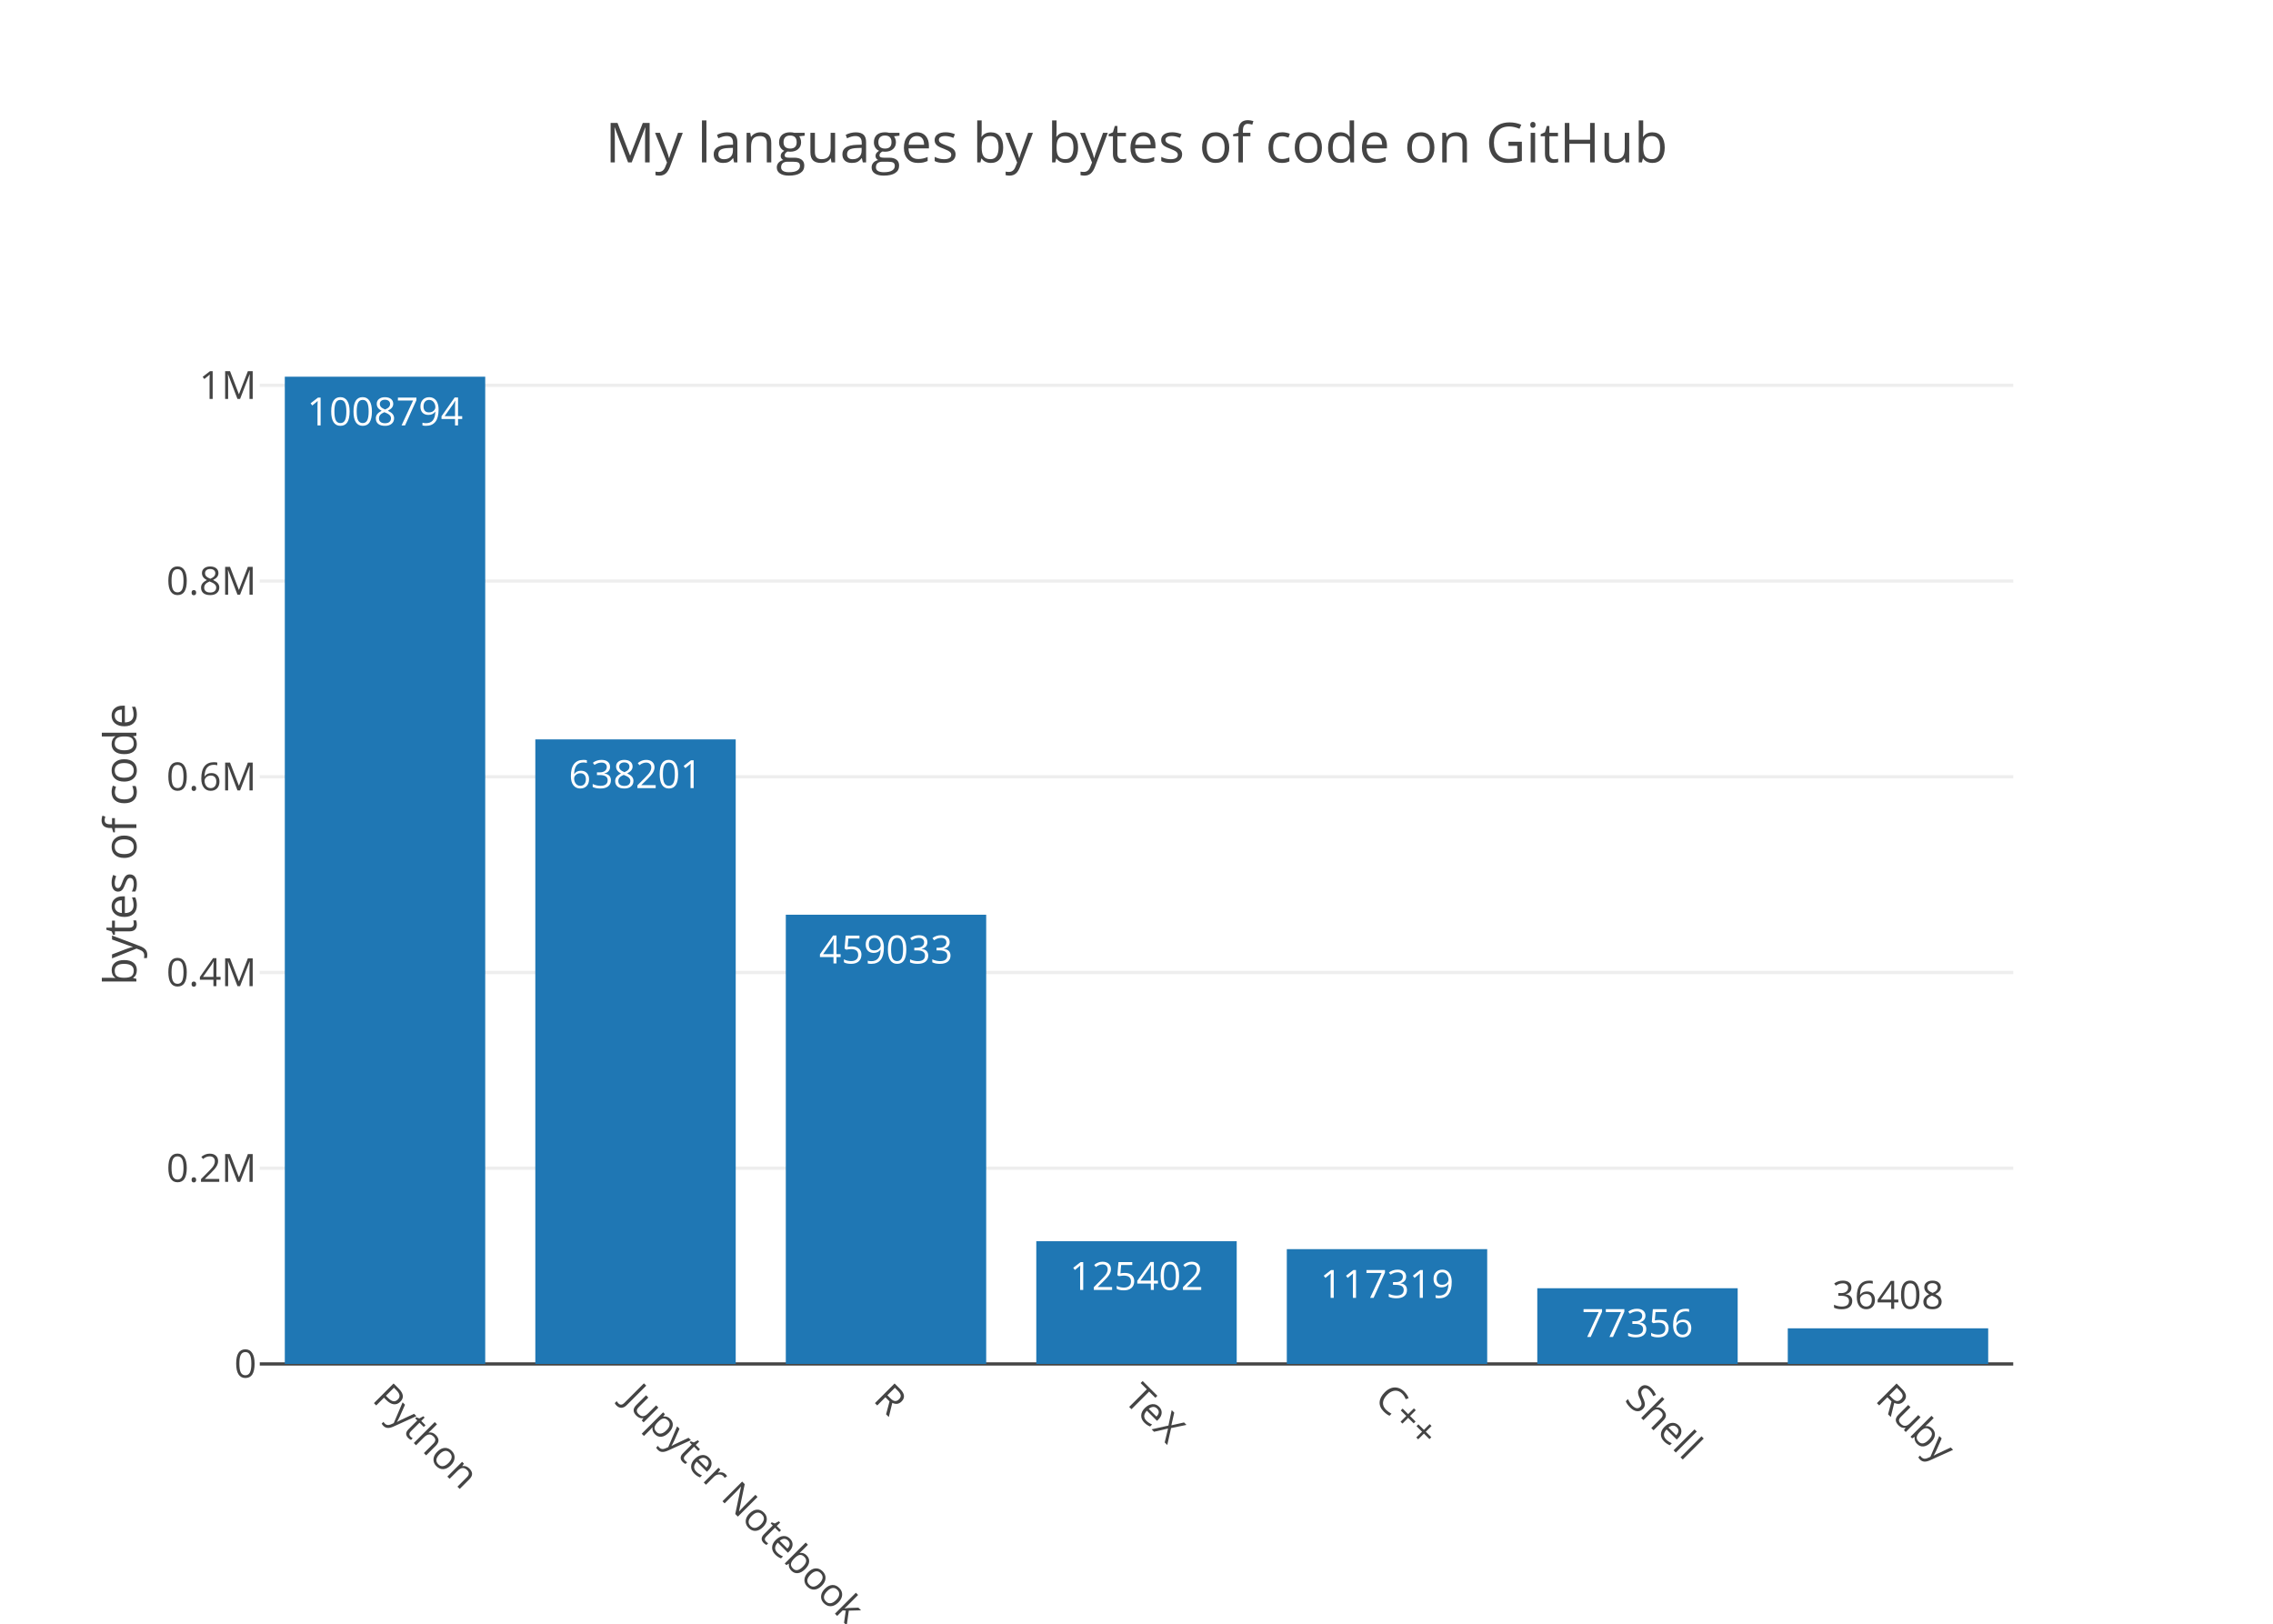
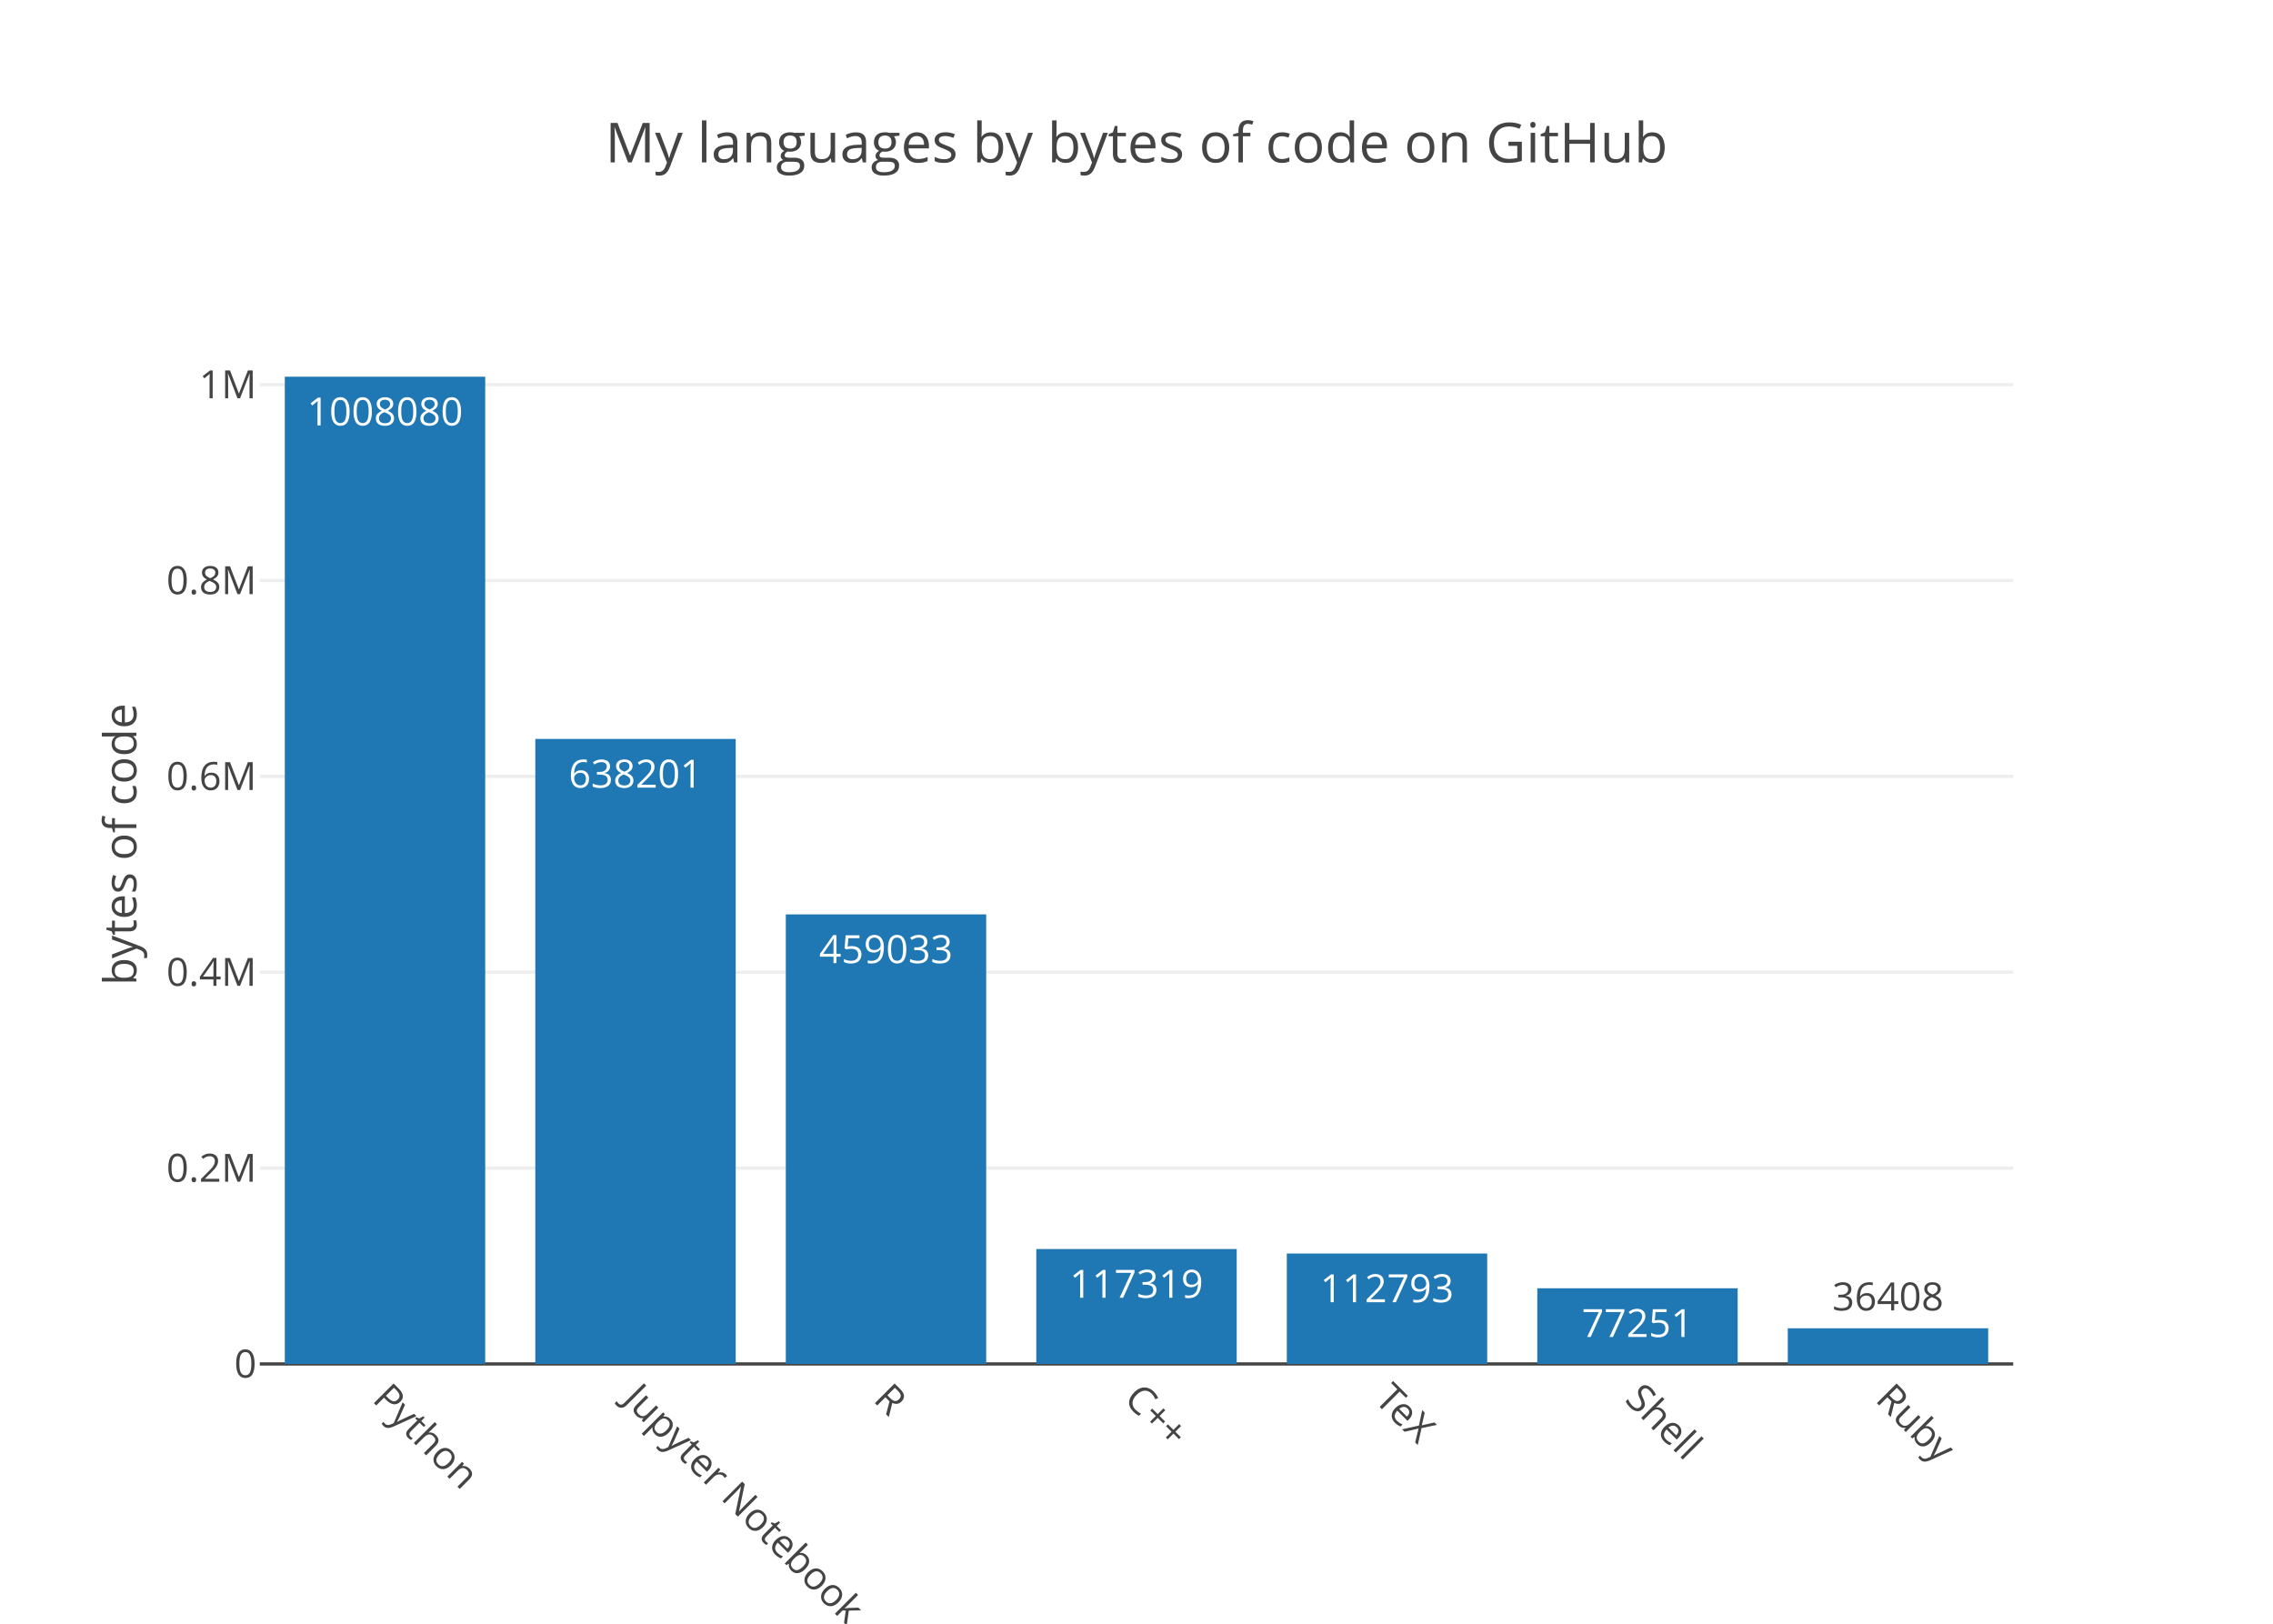
<svg xmlns="http://www.w3.org/2000/svg" class="main-svg" width="700" height="500" viewBox="0 0 700 500">
  <rect x="0" y="0" width="700" height="500" style="fill: rgb(255, 255, 255); fill-opacity: 1;" />
-   <defs id="defs-d28947">
+   <defs id="defs-e4a9fe">
    <g class="clips">
-       <clipPath id="clipd28947xyplot" class="plotclip">
+       <clipPath id="clipe4a9fexyplot" class="plotclip">
        <rect width="540" height="320" />
      </clipPath>
-       <clipPath class="axesclip" id="clipd28947x">
+       <clipPath class="axesclip" id="clipe4a9fex">
        <rect x="80" y="0" width="540" height="500" />
      </clipPath>
-       <clipPath class="axesclip" id="clipd28947y">
+       <clipPath class="axesclip" id="clipe4a9fey">
        <rect x="0" y="100" width="700" height="320" />
      </clipPath>
-       <clipPath class="axesclip" id="clipd28947xy">
+       <clipPath class="axesclip" id="clipe4a9fexy">
        <rect x="80" y="100" width="540" height="320" />
      </clipPath>
    </g>
    <g class="gradients" />
  </defs>
  <g class="bglayer" />
  <g class="layer-below">
    <g class="imagelayer" />
    <g class="shapelayer" />
  </g>
  <g class="cartesianlayer">
    <g class="subplot xy">
      <g class="layer-subplot">
        <g class="shapelayer" />
        <g class="imagelayer" />
      </g>
      <g class="gridlayer">
        <g class="x" />
        <g class="y">
-           <path class="ygrid crisp" transform="translate(0,359.73)" d="M80,0h540" style="stroke: rgb(238, 238, 238); stroke-opacity: 1; stroke-width: 1px;" />
-           <path class="ygrid crisp" transform="translate(0,299.46)" d="M80,0h540" style="stroke: rgb(238, 238, 238); stroke-opacity: 1; stroke-width: 1px;" />
-           <path class="ygrid crisp" transform="translate(0,239.19)" d="M80,0h540" style="stroke: rgb(238, 238, 238); stroke-opacity: 1; stroke-width: 1px;" />
-           <path class="ygrid crisp" transform="translate(0,178.92)" d="M80,0h540" style="stroke: rgb(238, 238, 238); stroke-opacity: 1; stroke-width: 1px;" />
-           <path class="ygrid crisp" transform="translate(0,118.65)" d="M80,0h540" style="stroke: rgb(238, 238, 238); stroke-opacity: 1; stroke-width: 1px;" />
+           <path class="ygrid crisp" transform="translate(0,359.69)" d="M80,0h540" style="stroke: rgb(238, 238, 238); stroke-opacity: 1; stroke-width: 1px;" />
+           <path class="ygrid crisp" transform="translate(0,299.37)" d="M80,0h540" style="stroke: rgb(238, 238, 238); stroke-opacity: 1; stroke-width: 1px;" />
+           <path class="ygrid crisp" transform="translate(0,239.06)" d="M80,0h540" style="stroke: rgb(238, 238, 238); stroke-opacity: 1; stroke-width: 1px;" />
+           <path class="ygrid crisp" transform="translate(0,178.75)" d="M80,0h540" style="stroke: rgb(238, 238, 238); stroke-opacity: 1; stroke-width: 1px;" />
+           <path class="ygrid crisp" transform="translate(0,118.44)" d="M80,0h540" style="stroke: rgb(238, 238, 238); stroke-opacity: 1; stroke-width: 1px;" />
        </g>
      </g>
      <g class="zerolinelayer">
        <path class="yzl zl crisp" transform="translate(0,420)" d="M80,0h540" style="stroke: rgb(68, 68, 68); stroke-opacity: 1; stroke-width: 1px;" />
      </g>
      <path class="xlines-below" />
      <path class="ylines-below" />
      <g class="overlines-below" />
      <g class="xaxislayer-below" />
      <g class="yaxislayer-below" />
      <g class="overaxes-below" />
-       <g class="plot" transform="translate(80, 100)" clip-path="url('#clipd28947xyplot')">
+       <g class="plot" transform="translate(80, 100)" clip-path="url('#clipe4a9fexyplot')">
        <g class="barlayer mlayer">
          <g class="trace bars" style="opacity: 1;">
            <g class="points">
              <g class="point">
                <path d="M7.71,320V16H69.43V320Z" style="vector-effect: non-scaling-stroke; opacity: 1; stroke-width: 0px; fill: rgb(31, 119, 180); fill-opacity: 1;" />
-                 <text class="bartext bartext-inside" transform="translate(38.56219 31)" text-anchor="middle" data-notex="1" x="0" y="0" style="font-family: 'Open Sans', verdana, arial, sans-serif; font-size: 12px; fill: rgb(255, 255, 255); fill-opacity: 1; white-space: pre;">1008794</text>
+                 <text class="bartext bartext-inside" transform="translate(38.56219 31)" text-anchor="middle" data-notex="1" x="0" y="0" style="font-family: 'Open Sans', verdana, arial, sans-serif; font-size: 12px; fill: rgb(255, 255, 255); fill-opacity: 1; white-space: pre;">1008080</text>
              </g>
              <g class="point">
-                 <path d="M84.86,320V127.68H146.57V320Z" style="vector-effect: non-scaling-stroke; opacity: 1; stroke-width: 0px; fill: rgb(31, 119, 180); fill-opacity: 1;" />
-                 <text class="bartext bartext-inside" transform="translate(115.7072 142.68)" text-anchor="middle" data-notex="1" x="0" y="0" style="font-family: 'Open Sans', verdana, arial, sans-serif; font-size: 12px; fill: rgb(255, 255, 255); fill-opacity: 1; white-space: pre;">638201</text>
+                 <path d="M84.86,320V127.54H146.57V320Z" style="vector-effect: non-scaling-stroke; opacity: 1; stroke-width: 0px; fill: rgb(31, 119, 180); fill-opacity: 1;" />
+                 <text class="bartext bartext-inside" transform="translate(115.7072 142.54)" text-anchor="middle" data-notex="1" x="0" y="0" style="font-family: 'Open Sans', verdana, arial, sans-serif; font-size: 12px; fill: rgb(255, 255, 255); fill-opacity: 1; white-space: pre;">638201</text>
              </g>
              <g class="point">
-                 <path d="M162,320V181.67H223.71V320Z" style="vector-effect: non-scaling-stroke; opacity: 1; stroke-width: 0px; fill: rgb(31, 119, 180); fill-opacity: 1;" />
-                 <text class="bartext bartext-inside" transform="translate(192.8472 196.67)" text-anchor="middle" data-notex="1" x="0" y="0" style="font-family: 'Open Sans', verdana, arial, sans-serif; font-size: 12px; fill: rgb(255, 255, 255); fill-opacity: 1; white-space: pre;">459033</text>
+                 <path d="M162,320V181.57H223.71V320Z" style="vector-effect: non-scaling-stroke; opacity: 1; stroke-width: 0px; fill: rgb(31, 119, 180); fill-opacity: 1;" />
+                 <text class="bartext bartext-inside" transform="translate(192.8472 196.57)" text-anchor="middle" data-notex="1" x="0" y="0" style="font-family: 'Open Sans', verdana, arial, sans-serif; font-size: 12px; fill: rgb(255, 255, 255); fill-opacity: 1; white-space: pre;">459033</text>
              </g>
              <g class="point">
-                 <path d="M239.14,320V282.21H300.86V320Z" style="vector-effect: non-scaling-stroke; opacity: 1; stroke-width: 0px; fill: rgb(31, 119, 180); fill-opacity: 1;" />
-                 <text class="bartext bartext-inside" transform="translate(269.9922 297.21)" text-anchor="middle" data-notex="1" x="0" y="0" style="font-family: 'Open Sans', verdana, arial, sans-serif; font-size: 12px; fill: rgb(255, 255, 255); fill-opacity: 1; white-space: pre;">125402</text>
+                 <path d="M239.14,320V284.62H300.86V320Z" style="vector-effect: non-scaling-stroke; opacity: 1; stroke-width: 0px; fill: rgb(31, 119, 180); fill-opacity: 1;" />
+                 <text class="bartext bartext-inside" transform="translate(269.9922 299.62)" text-anchor="middle" data-notex="1" x="0" y="0" style="font-family: 'Open Sans', verdana, arial, sans-serif; font-size: 12px; fill: rgb(255, 255, 255); fill-opacity: 1; white-space: pre;">117319</text>
              </g>
              <g class="point">
-                 <path d="M316.29,320V284.65H378V320Z" style="vector-effect: non-scaling-stroke; opacity: 1; stroke-width: 0px; fill: rgb(31, 119, 180); fill-opacity: 1;" />
-                 <text class="bartext bartext-inside" transform="translate(347.1372 299.65)" text-anchor="middle" data-notex="1" x="0" y="0" style="font-family: 'Open Sans', verdana, arial, sans-serif; font-size: 12px; fill: rgb(255, 255, 255); fill-opacity: 1; white-space: pre;">117319</text>
+                 <path d="M316.29,320V285.99H378V320Z" style="vector-effect: non-scaling-stroke; opacity: 1; stroke-width: 0px; fill: rgb(31, 119, 180); fill-opacity: 1;" />
+                 <text class="bartext bartext-inside" transform="translate(347.1372 300.99)" text-anchor="middle" data-notex="1" x="0" y="0" style="font-family: 'Open Sans', verdana, arial, sans-serif; font-size: 12px; fill: rgb(255, 255, 255); fill-opacity: 1; white-space: pre;">112793</text>
              </g>
              <g class="point">
-                 <path d="M393.43,320V296.69H455.14V320Z" style="vector-effect: non-scaling-stroke; opacity: 1; stroke-width: 0px; fill: rgb(31, 119, 180); fill-opacity: 1;" />
-                 <text class="bartext bartext-inside" transform="translate(424.2772 311.69)" text-anchor="middle" data-notex="1" x="0" y="0" style="font-family: 'Open Sans', verdana, arial, sans-serif; font-size: 12px; fill: rgb(255, 255, 255); fill-opacity: 1; white-space: pre;">77356</text>
+                 <path d="M393.43,320V296.7H455.14V320Z" style="vector-effect: non-scaling-stroke; opacity: 1; stroke-width: 0px; fill: rgb(31, 119, 180); fill-opacity: 1;" />
+                 <text class="bartext bartext-inside" transform="translate(424.2772 311.7)" text-anchor="middle" data-notex="1" x="0" y="0" style="font-family: 'Open Sans', verdana, arial, sans-serif; font-size: 12px; fill: rgb(255, 255, 255); fill-opacity: 1; white-space: pre;">77251</text>
              </g>
              <g class="point">
-                 <path d="M470.57,320V309.03H532.29V320Z" style="vector-effect: non-scaling-stroke; opacity: 1; stroke-width: 0px; fill: rgb(31, 119, 180); fill-opacity: 1;" />
-                 <text class="bartext bartext-outside" transform="translate(501.4222 303.03)" text-anchor="middle" data-notex="1" x="0" y="0" style="font-family: 'Open Sans', verdana, arial, sans-serif; font-size: 12px; fill: rgb(68, 68, 68); fill-opacity: 1; white-space: pre;">36408</text>
+                 <path d="M470.57,320V309.02H532.29V320Z" style="vector-effect: non-scaling-stroke; opacity: 1; stroke-width: 0px; fill: rgb(31, 119, 180); fill-opacity: 1;" />
+                 <text class="bartext bartext-outside" transform="translate(501.4222 303.52)" text-anchor="middle" data-notex="1" x="0" y="0" style="font-family: 'Open Sans', verdana, arial, sans-serif; font-size: 12px; fill: rgb(68, 68, 68); fill-opacity: 1; white-space: pre;">36408</text>
              </g>
            </g>
          </g>
        </g>
      </g>
      <g class="overplot" />
      <path class="xlines-above crisp" d="M0,0" style="fill: none;" />
      <path class="ylines-above crisp" d="M0,0" style="fill: none;" />
      <g class="overlines-above" />
      <g class="xaxislayer-above">
        <g class="xtick">
          <text text-anchor="start" x="0" y="433" transform="translate(118.57,0) rotate(45,0,427)" style="font-family: 'Open Sans', verdana, arial, sans-serif; font-size: 12px; fill: rgb(68, 68, 68); fill-opacity: 1; white-space: pre;">Python</text>
        </g>
        <g class="xtick">
          <text text-anchor="start" x="0" y="433" transform="translate(195.71,0) rotate(45,0,427)" style="font-family: 'Open Sans', verdana, arial, sans-serif; font-size: 12px; fill: rgb(68, 68, 68); fill-opacity: 1; white-space: pre;">Jupyter Notebook</text>
        </g>
        <g class="xtick">
          <text text-anchor="start" x="0" y="433" transform="translate(272.86,0) rotate(45,0,427)" style="font-family: 'Open Sans', verdana, arial, sans-serif; font-size: 12px; fill: rgb(68, 68, 68); fill-opacity: 1; white-space: pre;">R</text>
        </g>
        <g class="xtick">
-           <text text-anchor="start" x="0" y="433" transform="translate(350,0) rotate(45,0,427)" style="font-family: 'Open Sans', verdana, arial, sans-serif; font-size: 12px; fill: rgb(68, 68, 68); fill-opacity: 1; white-space: pre;">TeX</text>
+           <text text-anchor="start" x="0" y="433" transform="translate(350,0) rotate(45,0,427)" style="font-family: 'Open Sans', verdana, arial, sans-serif; font-size: 12px; fill: rgb(68, 68, 68); fill-opacity: 1; white-space: pre;">C++</text>
        </g>
        <g class="xtick">
-           <text text-anchor="start" x="0" y="433" transform="translate(427.14,0) rotate(45,0,427)" style="font-family: 'Open Sans', verdana, arial, sans-serif; font-size: 12px; fill: rgb(68, 68, 68); fill-opacity: 1; white-space: pre;">C++</text>
+           <text text-anchor="start" x="0" y="433" transform="translate(427.14,0) rotate(45,0,427)" style="font-family: 'Open Sans', verdana, arial, sans-serif; font-size: 12px; fill: rgb(68, 68, 68); fill-opacity: 1; white-space: pre;">TeX</text>
        </g>
        <g class="xtick">
          <text text-anchor="start" x="0" y="433" transform="translate(504.29,0) rotate(45,0,427)" style="font-family: 'Open Sans', verdana, arial, sans-serif; font-size: 12px; fill: rgb(68, 68, 68); fill-opacity: 1; white-space: pre;">Shell</text>
        </g>
        <g class="xtick">
          <text text-anchor="start" x="0" y="433" transform="translate(581.43,0) rotate(45,0,427)" style="font-family: 'Open Sans', verdana, arial, sans-serif; font-size: 12px; fill: rgb(68, 68, 68); fill-opacity: 1; white-space: pre;">Ruby</text>
        </g>
      </g>
      <g class="yaxislayer-above">
        <g class="ytick">
          <text text-anchor="end" x="79" y="4.2" transform="translate(0,420)" style="font-family: 'Open Sans', verdana, arial, sans-serif; font-size: 12px; fill: rgb(68, 68, 68); fill-opacity: 1; white-space: pre;">0</text>
        </g>
        <g class="ytick">
-           <text text-anchor="end" x="79" y="4.2" transform="translate(0,359.73)" style="font-family: 'Open Sans', verdana, arial, sans-serif; font-size: 12px; fill: rgb(68, 68, 68); fill-opacity: 1; white-space: pre;">0.2M</text>
+           <text text-anchor="end" x="79" y="4.2" transform="translate(0,359.69)" style="font-family: 'Open Sans', verdana, arial, sans-serif; font-size: 12px; fill: rgb(68, 68, 68); fill-opacity: 1; white-space: pre;">0.2M</text>
        </g>
        <g class="ytick">
-           <text text-anchor="end" x="79" y="4.2" transform="translate(0,299.46)" style="font-family: 'Open Sans', verdana, arial, sans-serif; font-size: 12px; fill: rgb(68, 68, 68); fill-opacity: 1; white-space: pre;">0.4M</text>
+           <text text-anchor="end" x="79" y="4.2" transform="translate(0,299.37)" style="font-family: 'Open Sans', verdana, arial, sans-serif; font-size: 12px; fill: rgb(68, 68, 68); fill-opacity: 1; white-space: pre;">0.4M</text>
        </g>
        <g class="ytick">
-           <text text-anchor="end" x="79" y="4.2" transform="translate(0,239.19)" style="font-family: 'Open Sans', verdana, arial, sans-serif; font-size: 12px; fill: rgb(68, 68, 68); fill-opacity: 1; white-space: pre;">0.6M</text>
+           <text text-anchor="end" x="79" y="4.2" transform="translate(0,239.06)" style="font-family: 'Open Sans', verdana, arial, sans-serif; font-size: 12px; fill: rgb(68, 68, 68); fill-opacity: 1; white-space: pre;">0.6M</text>
        </g>
        <g class="ytick">
-           <text text-anchor="end" x="79" y="4.2" transform="translate(0,178.92)" style="font-family: 'Open Sans', verdana, arial, sans-serif; font-size: 12px; fill: rgb(68, 68, 68); fill-opacity: 1; white-space: pre;">0.8M</text>
+           <text text-anchor="end" x="79" y="4.2" transform="translate(0,178.75)" style="font-family: 'Open Sans', verdana, arial, sans-serif; font-size: 12px; fill: rgb(68, 68, 68); fill-opacity: 1; white-space: pre;">0.8M</text>
        </g>
        <g class="ytick">
-           <text text-anchor="end" x="79" y="4.2" transform="translate(0,118.65)" style="font-family: 'Open Sans', verdana, arial, sans-serif; font-size: 12px; fill: rgb(68, 68, 68); fill-opacity: 1; white-space: pre;">1M</text>
+           <text text-anchor="end" x="79" y="4.2" transform="translate(0,118.44)" style="font-family: 'Open Sans', verdana, arial, sans-serif; font-size: 12px; fill: rgb(68, 68, 68); fill-opacity: 1; white-space: pre;">1M</text>
        </g>
      </g>
      <g class="overaxes-above" />
    </g>
  </g>
  <g class="polarlayer" />
  <g class="ternarylayer" />
  <g class="geolayer" />
  <g class="pielayer" />
  <g class="sunburstlayer" />
  <g class="glimages" />
-   <defs id="topdefs-d28947">
+   <defs id="topdefs-e4a9fe">
    <g class="clips" />
  </defs>
  <g class="layer-above">
    <g class="imagelayer" />
    <g class="shapelayer" />
  </g>
  <g class="infolayer">
    <g class="g-gtitle">
      <text class="gtitle" x="350" y="50" text-anchor="middle" dy="0em" style="font-family: 'Open Sans', verdana, arial, sans-serif; font-size: 17px; fill: rgb(68, 68, 68); opacity: 1; font-weight: normal; white-space: pre;">My languages by bytes of code on GitHub</text>
    </g>
    <g class="g-xtitle" />
    <g class="g-ytitle">
      <text class="ytitle" transform="rotate(-90,42,260)" x="42" y="260" text-anchor="middle" style="font-family: 'Open Sans', verdana, arial, sans-serif; font-size: 14px; fill: rgb(68, 68, 68); opacity: 1; font-weight: normal; white-space: pre;">bytes of code</text>
    </g>
  </g>
</svg>
